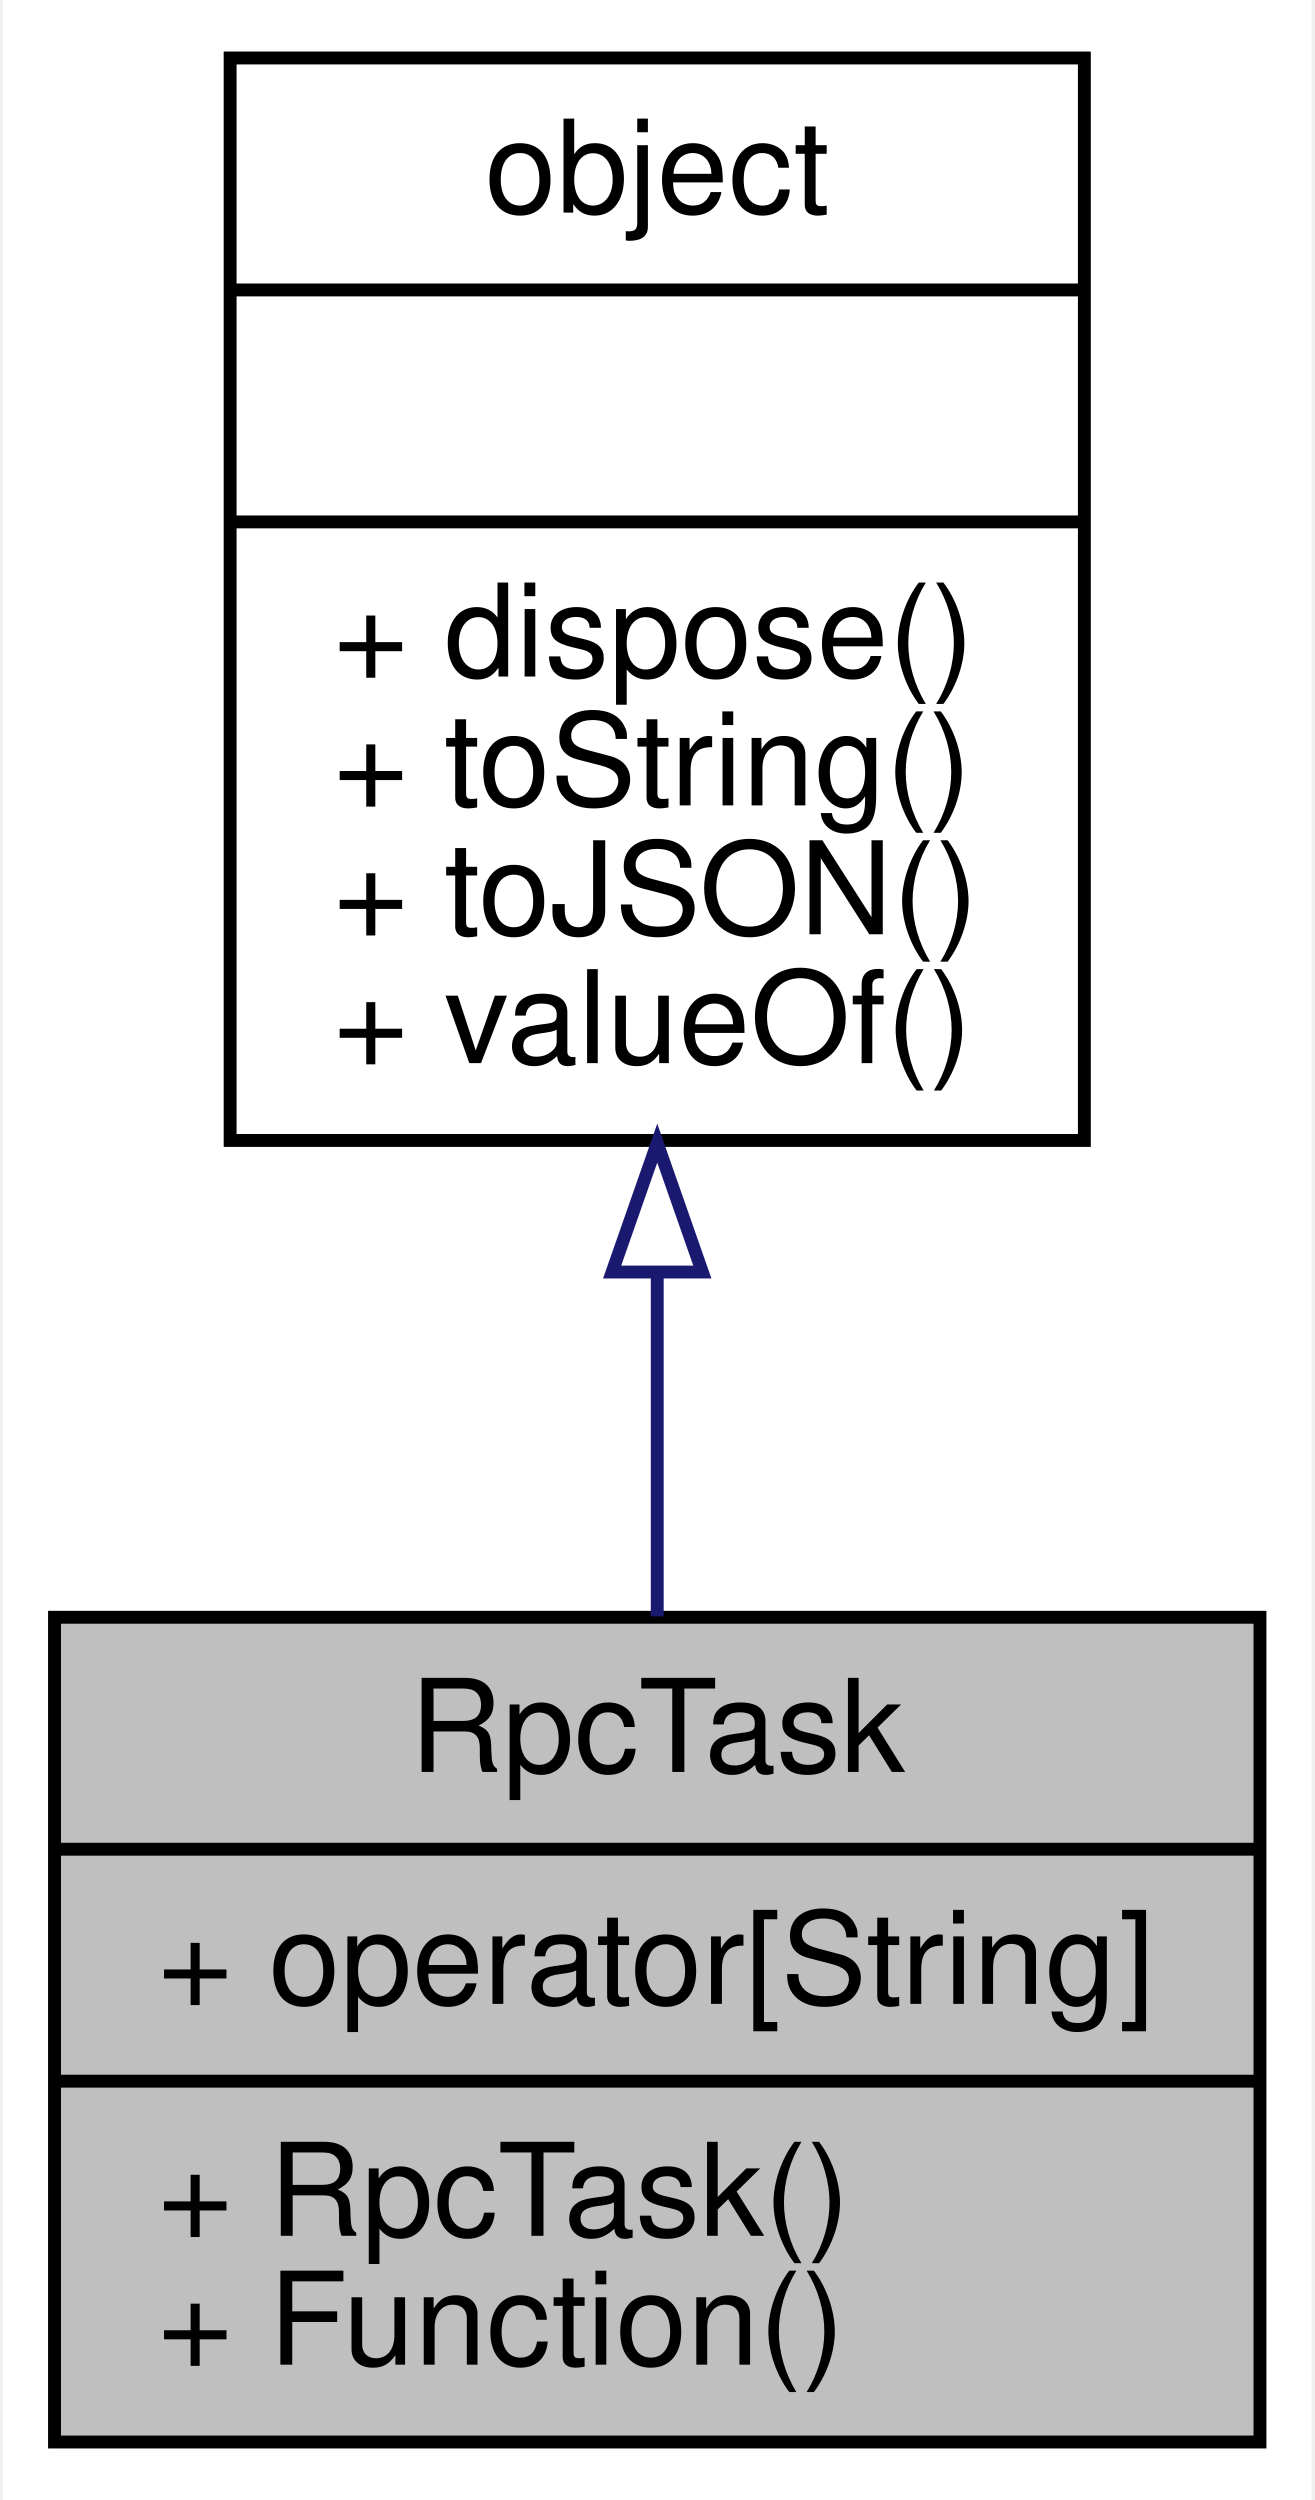
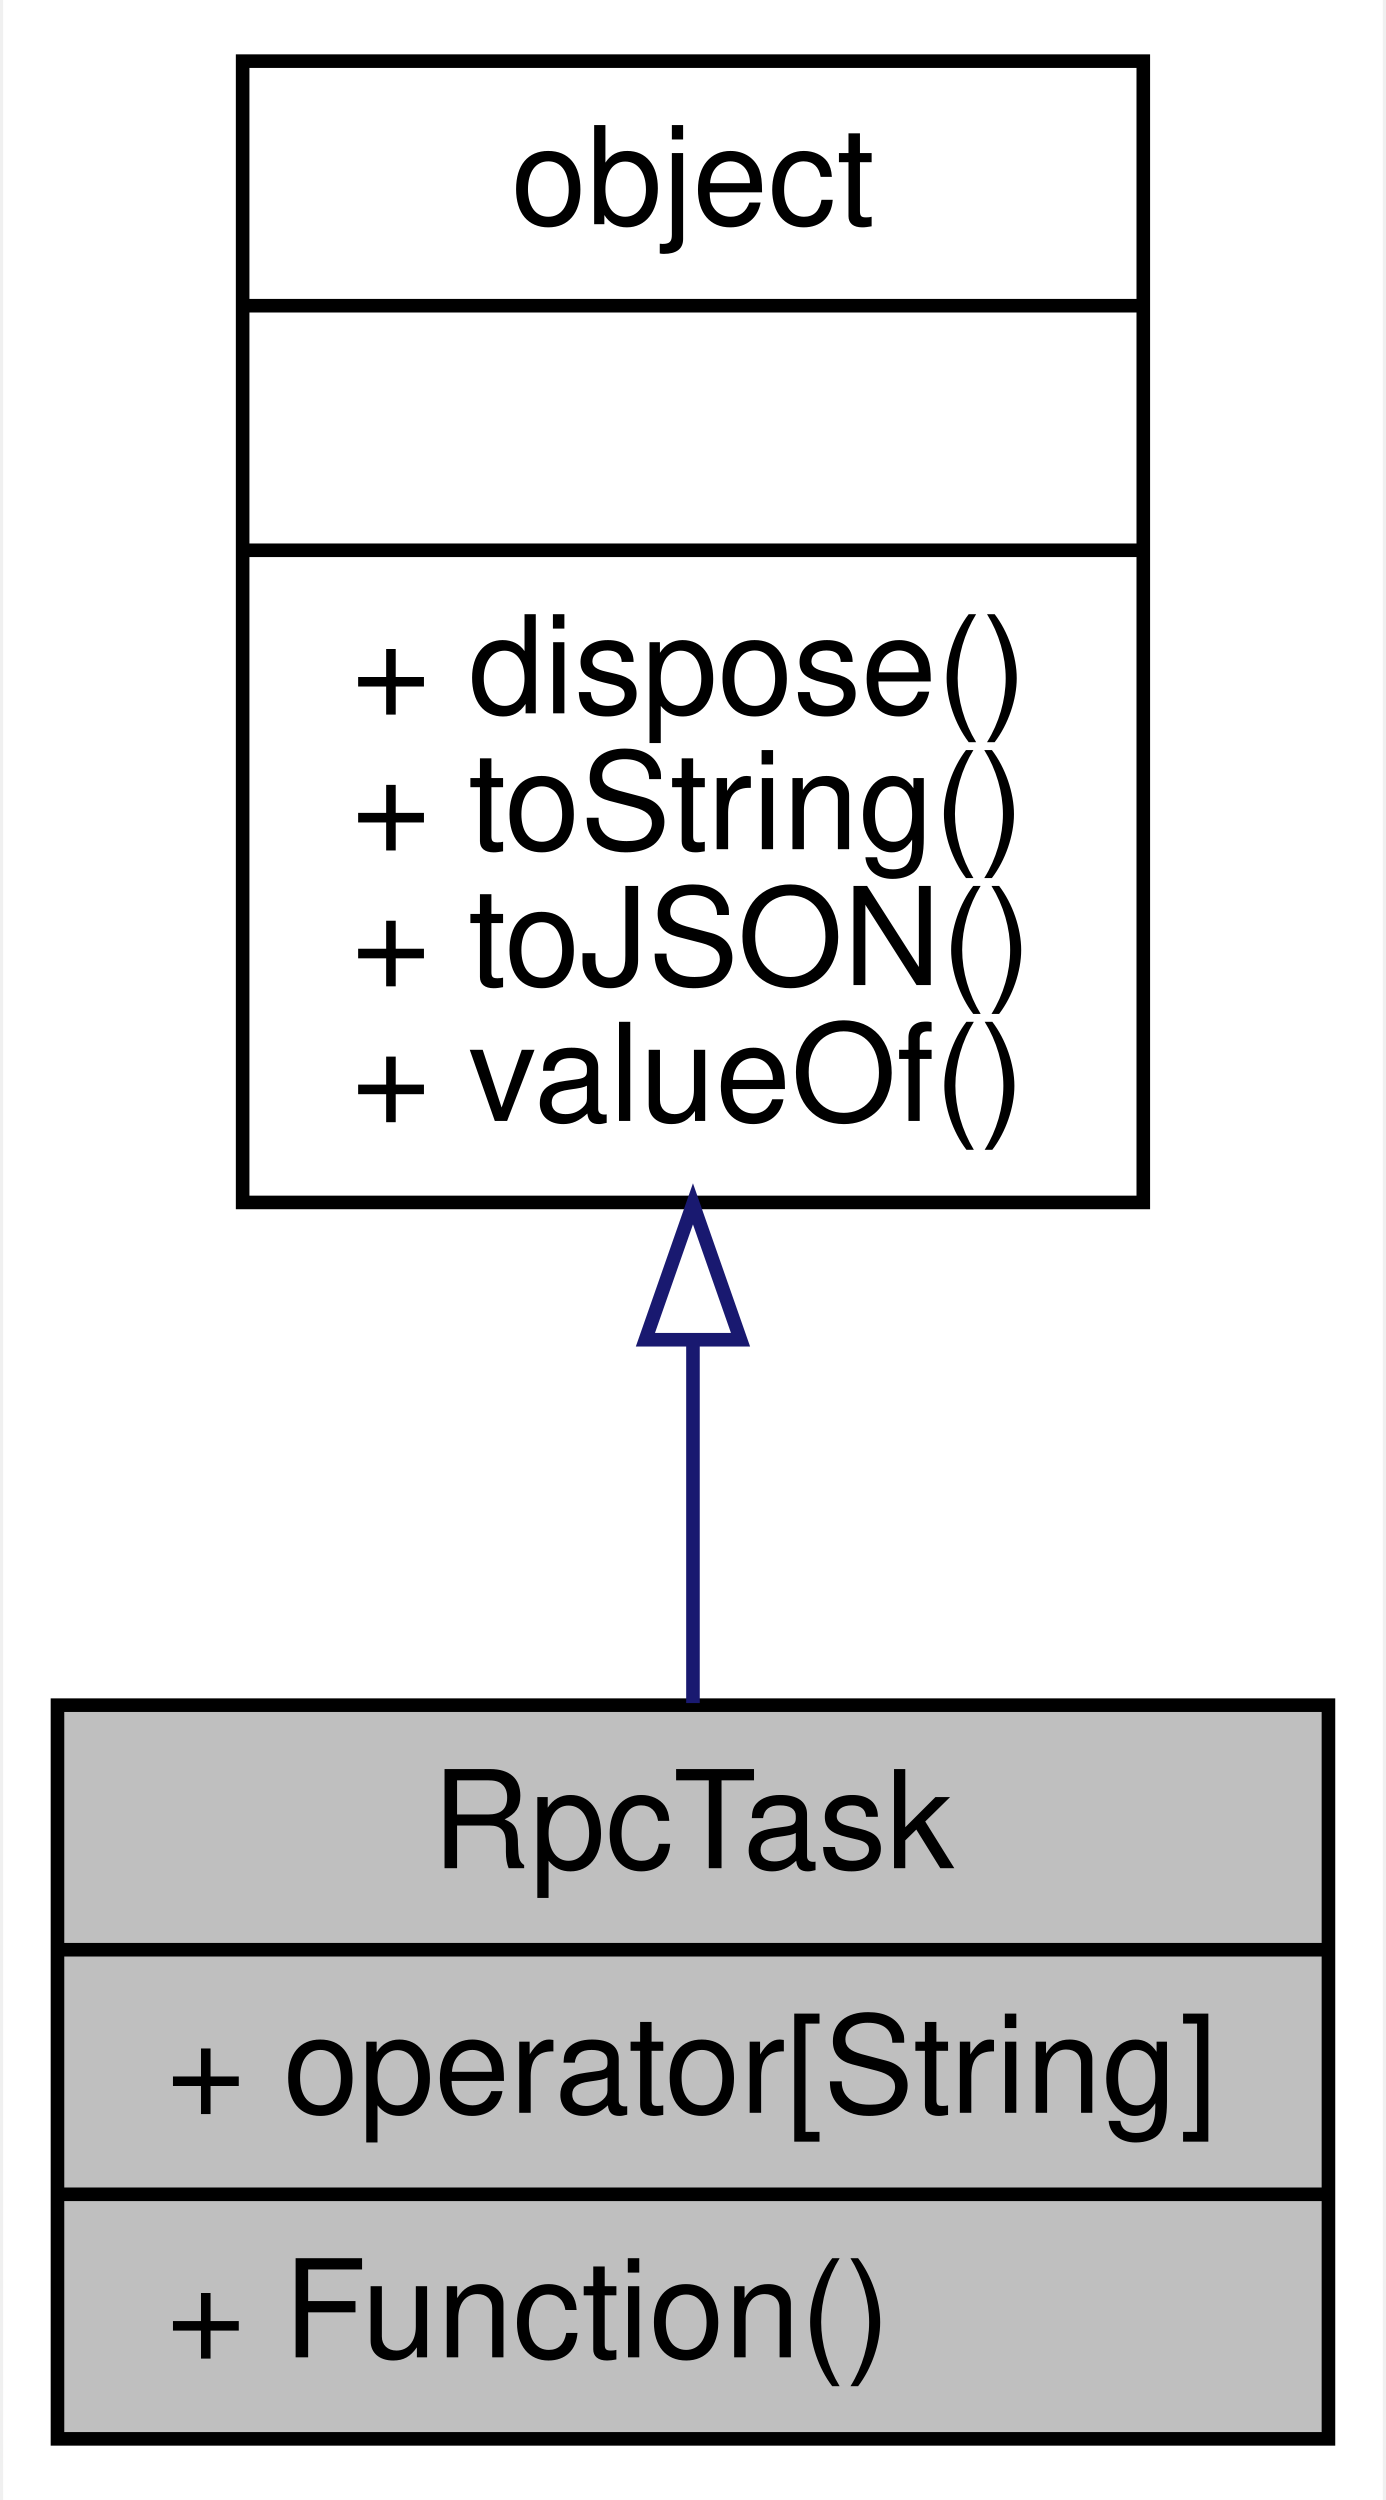
- <svg xmlns="http://www.w3.org/2000/svg" xmlns:xlink="http://www.w3.org/1999/xlink" width="102pt" height="194pt" viewBox="0.00 0.00 101.54 194.00">
-   <g id="graph0" class="graph" transform="scale(1 1) rotate(0) translate(4 190)">
-     <polygon fill="white" stroke="none" points="-4,4 -4,-190 97.544,-190 97.544,4 -4,4" />
+ <svg xmlns="http://www.w3.org/2000/svg" xmlns:xlink="http://www.w3.org/1999/xlink" width="102pt" height="184pt" viewBox="0.00 0.00 101.54 184.00">
+   <g id="graph0" class="graph" transform="scale(1 1) rotate(0) translate(4 180)">
+     <polygon fill="white" stroke="none" points="-4,4 -4,-180 97.544,-180 97.544,4 -4,4" />
    <g id="node1" class="node">
-       <polygon fill="#bfbfbf" stroke="black" points="0,-0.5 0,-64.5 93.544,-64.5 93.544,-0.5 0,-0.5" />
-       <text text-anchor="middle" x="46.772" y="-52.5" font-family="Helvetica,sans-Serif" font-size="10.00">RpcTask</text>
-       <polyline fill="none" stroke="black" points="0,-46.5 93.544,-46.5 " />
-       <text text-anchor="start" x="8" y="-34.5" font-family="Helvetica,sans-Serif" font-size="10.00">+ operator[String]</text>
-       <polyline fill="none" stroke="black" points="0,-28.5 93.544,-28.5 " />
-       <text text-anchor="start" x="8" y="-16.5" font-family="Helvetica,sans-Serif" font-size="10.00">+ RpcTask()</text>
+       <polygon fill="#bfbfbf" stroke="black" points="0,-0.5 0,-54.5 93.544,-54.5 93.544,-0.5 0,-0.5" />
+       <text text-anchor="middle" x="46.772" y="-42.5" font-family="Helvetica,sans-Serif" font-size="10.00">RpcTask</text>
+       <polyline fill="none" stroke="black" points="0,-36.5 93.544,-36.5 " />
+       <text text-anchor="start" x="8" y="-24.5" font-family="Helvetica,sans-Serif" font-size="10.00">+ operator[String]</text>
+       <polyline fill="none" stroke="black" points="0,-18.5 93.544,-18.5 " />
      <text text-anchor="start" x="8" y="-6.5" font-family="Helvetica,sans-Serif" font-size="10.00">+ Function()</text>
    </g>
    <g id="node2" class="node">
      <g id="a_node2">
        <a xlink:href="../../db/d38/interfaceobject.html" target="_top" xlink:title="基础对象，所有对象均继承于此 ">
-           <polygon fill="white" stroke="black" points="13.628,-101.5 13.628,-185.5 79.916,-185.5 79.916,-101.5 13.628,-101.5" />
-           <text text-anchor="middle" x="46.772" y="-173.5" font-family="Helvetica,sans-Serif" font-size="10.00">object</text>
-           <polyline fill="none" stroke="black" points="13.628,-167.5 79.916,-167.5 " />
-           <text text-anchor="middle" x="46.772" y="-155.5" font-family="Helvetica,sans-Serif" font-size="10.00"> </text>
-           <polyline fill="none" stroke="black" points="13.628,-149.5 79.916,-149.5 " />
-           <text text-anchor="start" x="21.628" y="-137.5" font-family="Helvetica,sans-Serif" font-size="10.00">+ dispose()</text>
-           <text text-anchor="start" x="21.628" y="-127.5" font-family="Helvetica,sans-Serif" font-size="10.00">+ toString()</text>
-           <text text-anchor="start" x="21.628" y="-117.5" font-family="Helvetica,sans-Serif" font-size="10.00">+ toJSON()</text>
-           <text text-anchor="start" x="21.628" y="-107.5" font-family="Helvetica,sans-Serif" font-size="10.00">+ valueOf()</text>
+           <polygon fill="white" stroke="black" points="13.628,-91.5 13.628,-175.5 79.916,-175.5 79.916,-91.5 13.628,-91.5" />
+           <text text-anchor="middle" x="46.772" y="-163.5" font-family="Helvetica,sans-Serif" font-size="10.00">object</text>
+           <polyline fill="none" stroke="black" points="13.628,-157.5 79.916,-157.5 " />
+           <text text-anchor="middle" x="46.772" y="-145.5" font-family="Helvetica,sans-Serif" font-size="10.00"> </text>
+           <polyline fill="none" stroke="black" points="13.628,-139.5 79.916,-139.5 " />
+           <text text-anchor="start" x="21.628" y="-127.5" font-family="Helvetica,sans-Serif" font-size="10.00">+ dispose()</text>
+           <text text-anchor="start" x="21.628" y="-117.5" font-family="Helvetica,sans-Serif" font-size="10.00">+ toString()</text>
+           <text text-anchor="start" x="21.628" y="-107.5" font-family="Helvetica,sans-Serif" font-size="10.00">+ toJSON()</text>
+           <text text-anchor="start" x="21.628" y="-97.5" font-family="Helvetica,sans-Serif" font-size="10.00">+ valueOf()</text>
        </a>
      </g>
    </g>
    <g id="edge1" class="edge">
-       <path fill="none" stroke="midnightblue" d="M46.772,-91.144C46.772,-82.065 46.772,-72.869 46.772,-64.569" />
-       <polygon fill="none" stroke="midnightblue" points="43.272,-91.292 46.772,-101.292 50.272,-91.292 43.272,-91.292" />
+       <path fill="none" stroke="midnightblue" d="M46.772,-81.111C46.772,-71.937 46.772,-62.738 46.772,-54.656" />
+       <polygon fill="none" stroke="midnightblue" points="43.272,-81.396 46.772,-91.396 50.272,-81.397 43.272,-81.396" />
    </g>
  </g>
</svg>
